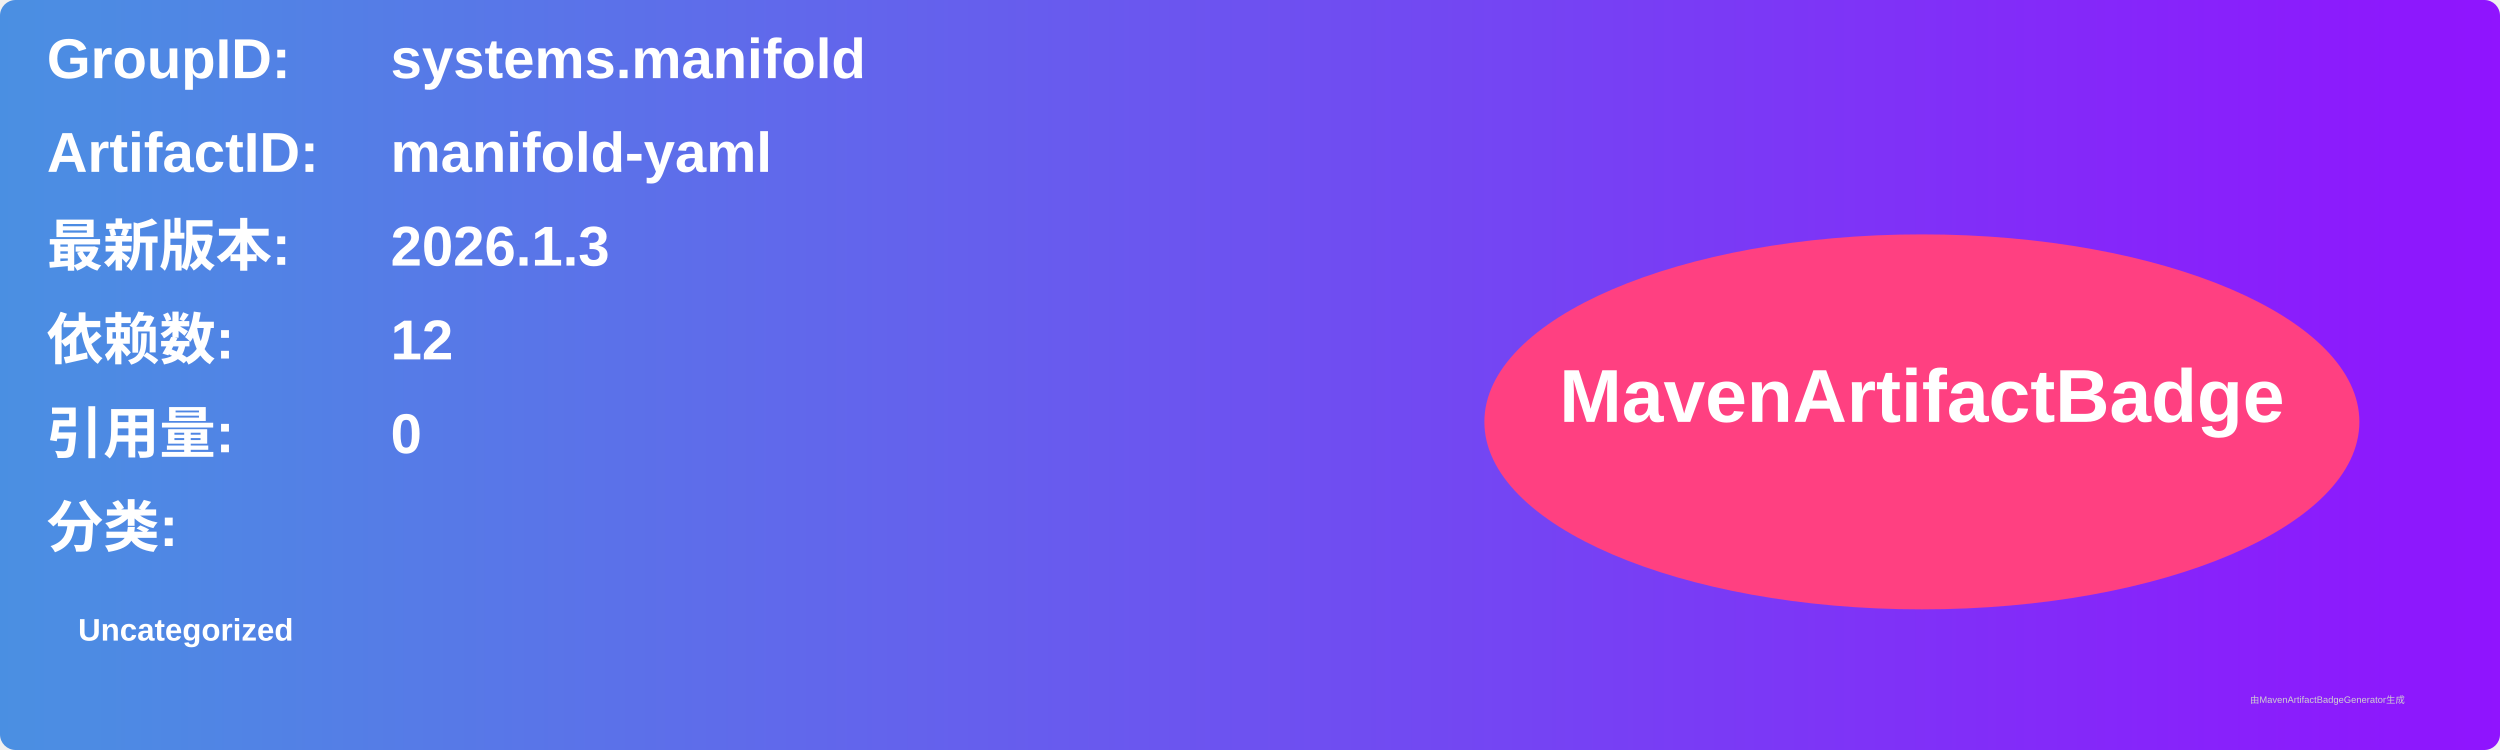
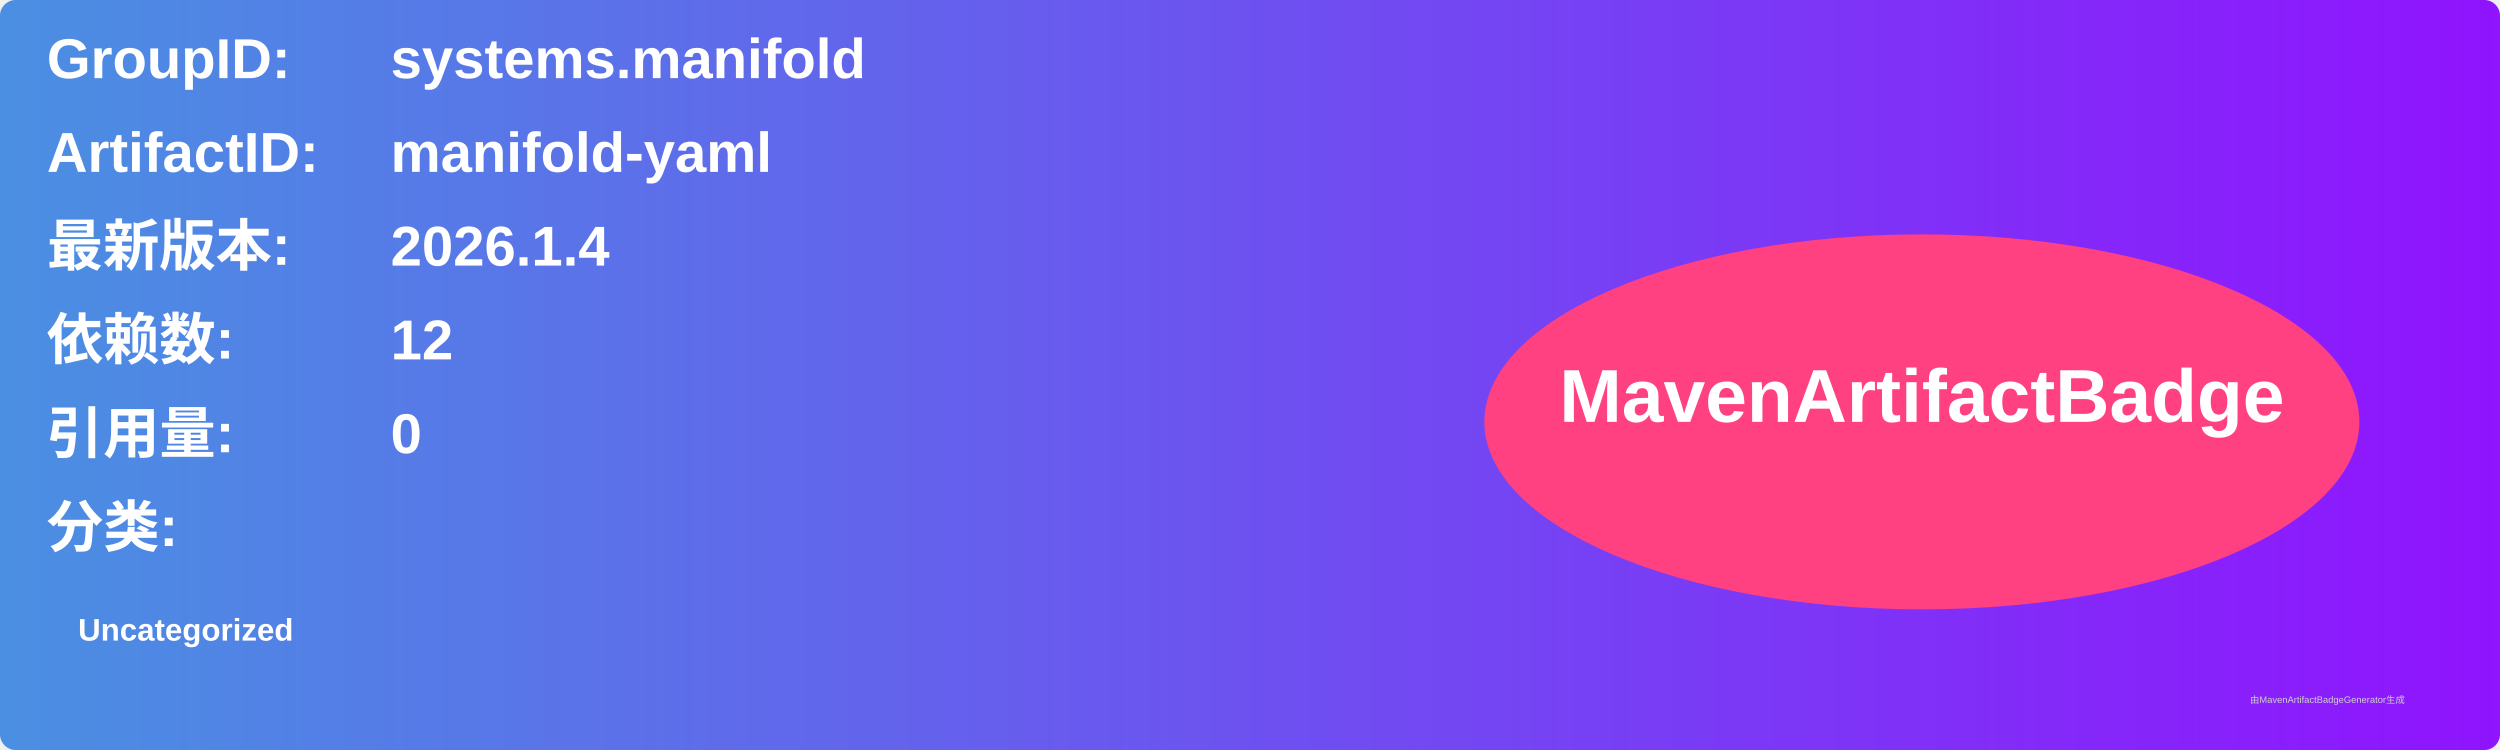
<svg xmlns="http://www.w3.org/2000/svg" width="800" height="240" viewBox="0 0 800 240">
  <linearGradient id="grad" x1="0%" y1="0%" x2="100%" y2="0%">
    <stop offset="0%" stop-color="#4a90e2" />
    <stop offset="100%" stop-color="#9013fe" />
  </linearGradient>
  <rect width="100%" height="100%" rx="5" ry="5" fill="url(#grad)" />
  <g transform="translate(15, 15)">
    <text x="0" y="10" font-family="Arial" font-size="18" fill="white" font-weight="bold" width="260">GroupID:</text>
    <text x="110" y="10" font-family="Arial" font-size="18" fill="white" font-weight="bold" width="460">systems.manifold</text>
    <text x="0" y="40" font-family="Arial" font-size="18" fill="white" font-weight="bold" width="260">ArtifactID:</text>
    <text x="110" y="40" font-family="Arial" font-size="18" fill="white" font-weight="bold" width="460">manifold-yaml</text>
    <text x="0" y="70" font-family="Arial" font-size="18" fill="white" font-weight="bold">最新版本:</text>
    <text x="110" y="70" font-family="Arial" font-size="18" fill="white" font-weight="bold">
-       <tspan font-weight="bold">2026.1.3</tspan>
+       <tspan font-weight="bold">2026.1.4</tspan>
    </text>
    <text x="0" y="100" font-family="Arial" font-size="18" fill="white" font-weight="bold">依赖数: </text>
    <text x="110" y="100" font-family="Arial" font-size="18" fill="white">
      <tspan font-weight="bold">12</tspan>
    </text>
    <text x="0" y="130" font-family="Arial" font-size="18" fill="white" font-weight="bold">引用量: </text>
    <text x="110" y="130" font-family="Arial" font-size="18" fill="white">
      <tspan font-weight="bold">0</tspan>
    </text>
    <text x="0" y="160" font-family="Arial" font-size="18" fill="white" font-weight="bold">分类:</text>
    <text x="10" y="190" font-family="Arial" font-size="10" fill="white">
      <tspan font-weight="bold">Uncategorized</tspan>
    </text>
    <ellipse cx="600" cy="120" rx="140" ry="60" fill="#ff4081" />
    <text x="600" y="120" text-anchor="middle" font-family="Arial" font-size="24" fill="white" font-weight="bold">MavenArtifactBadge</text>
  </g>
  <text x="720" y="225" font-family="Arial" font-size="3" fill="#d0d0d0">由MavenArtifactBadgeGenerator生成</text>
</svg>
